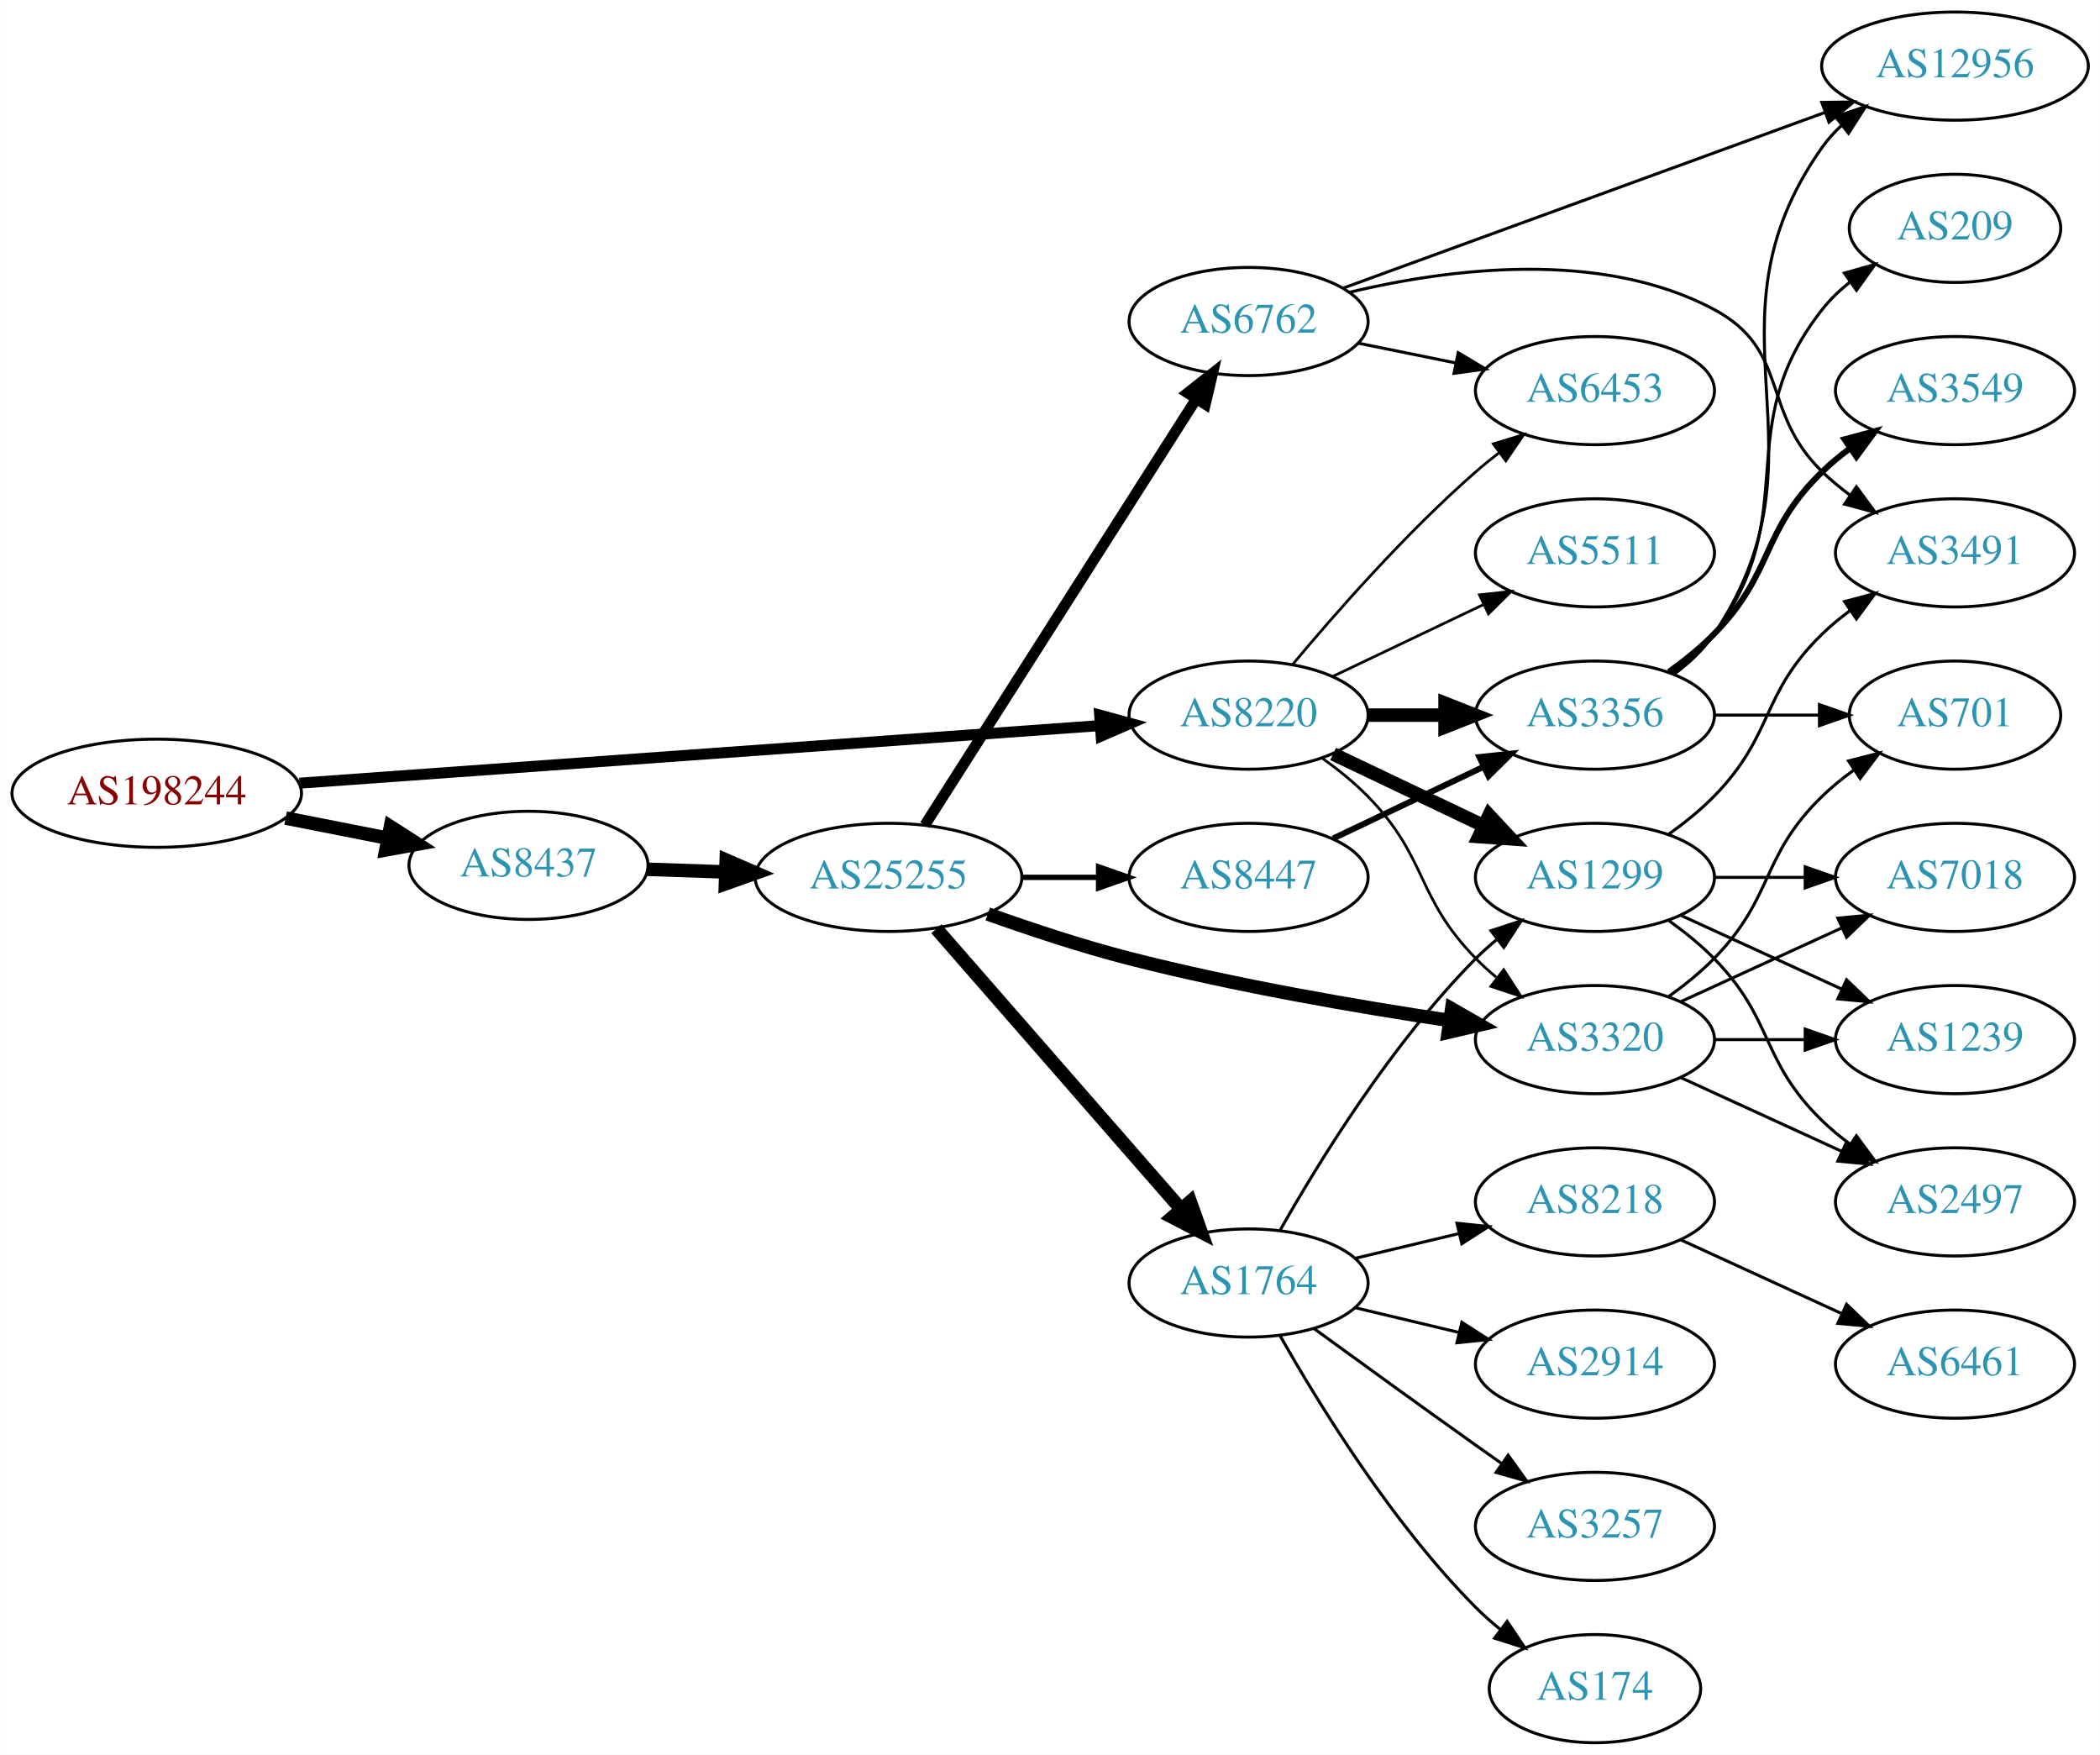
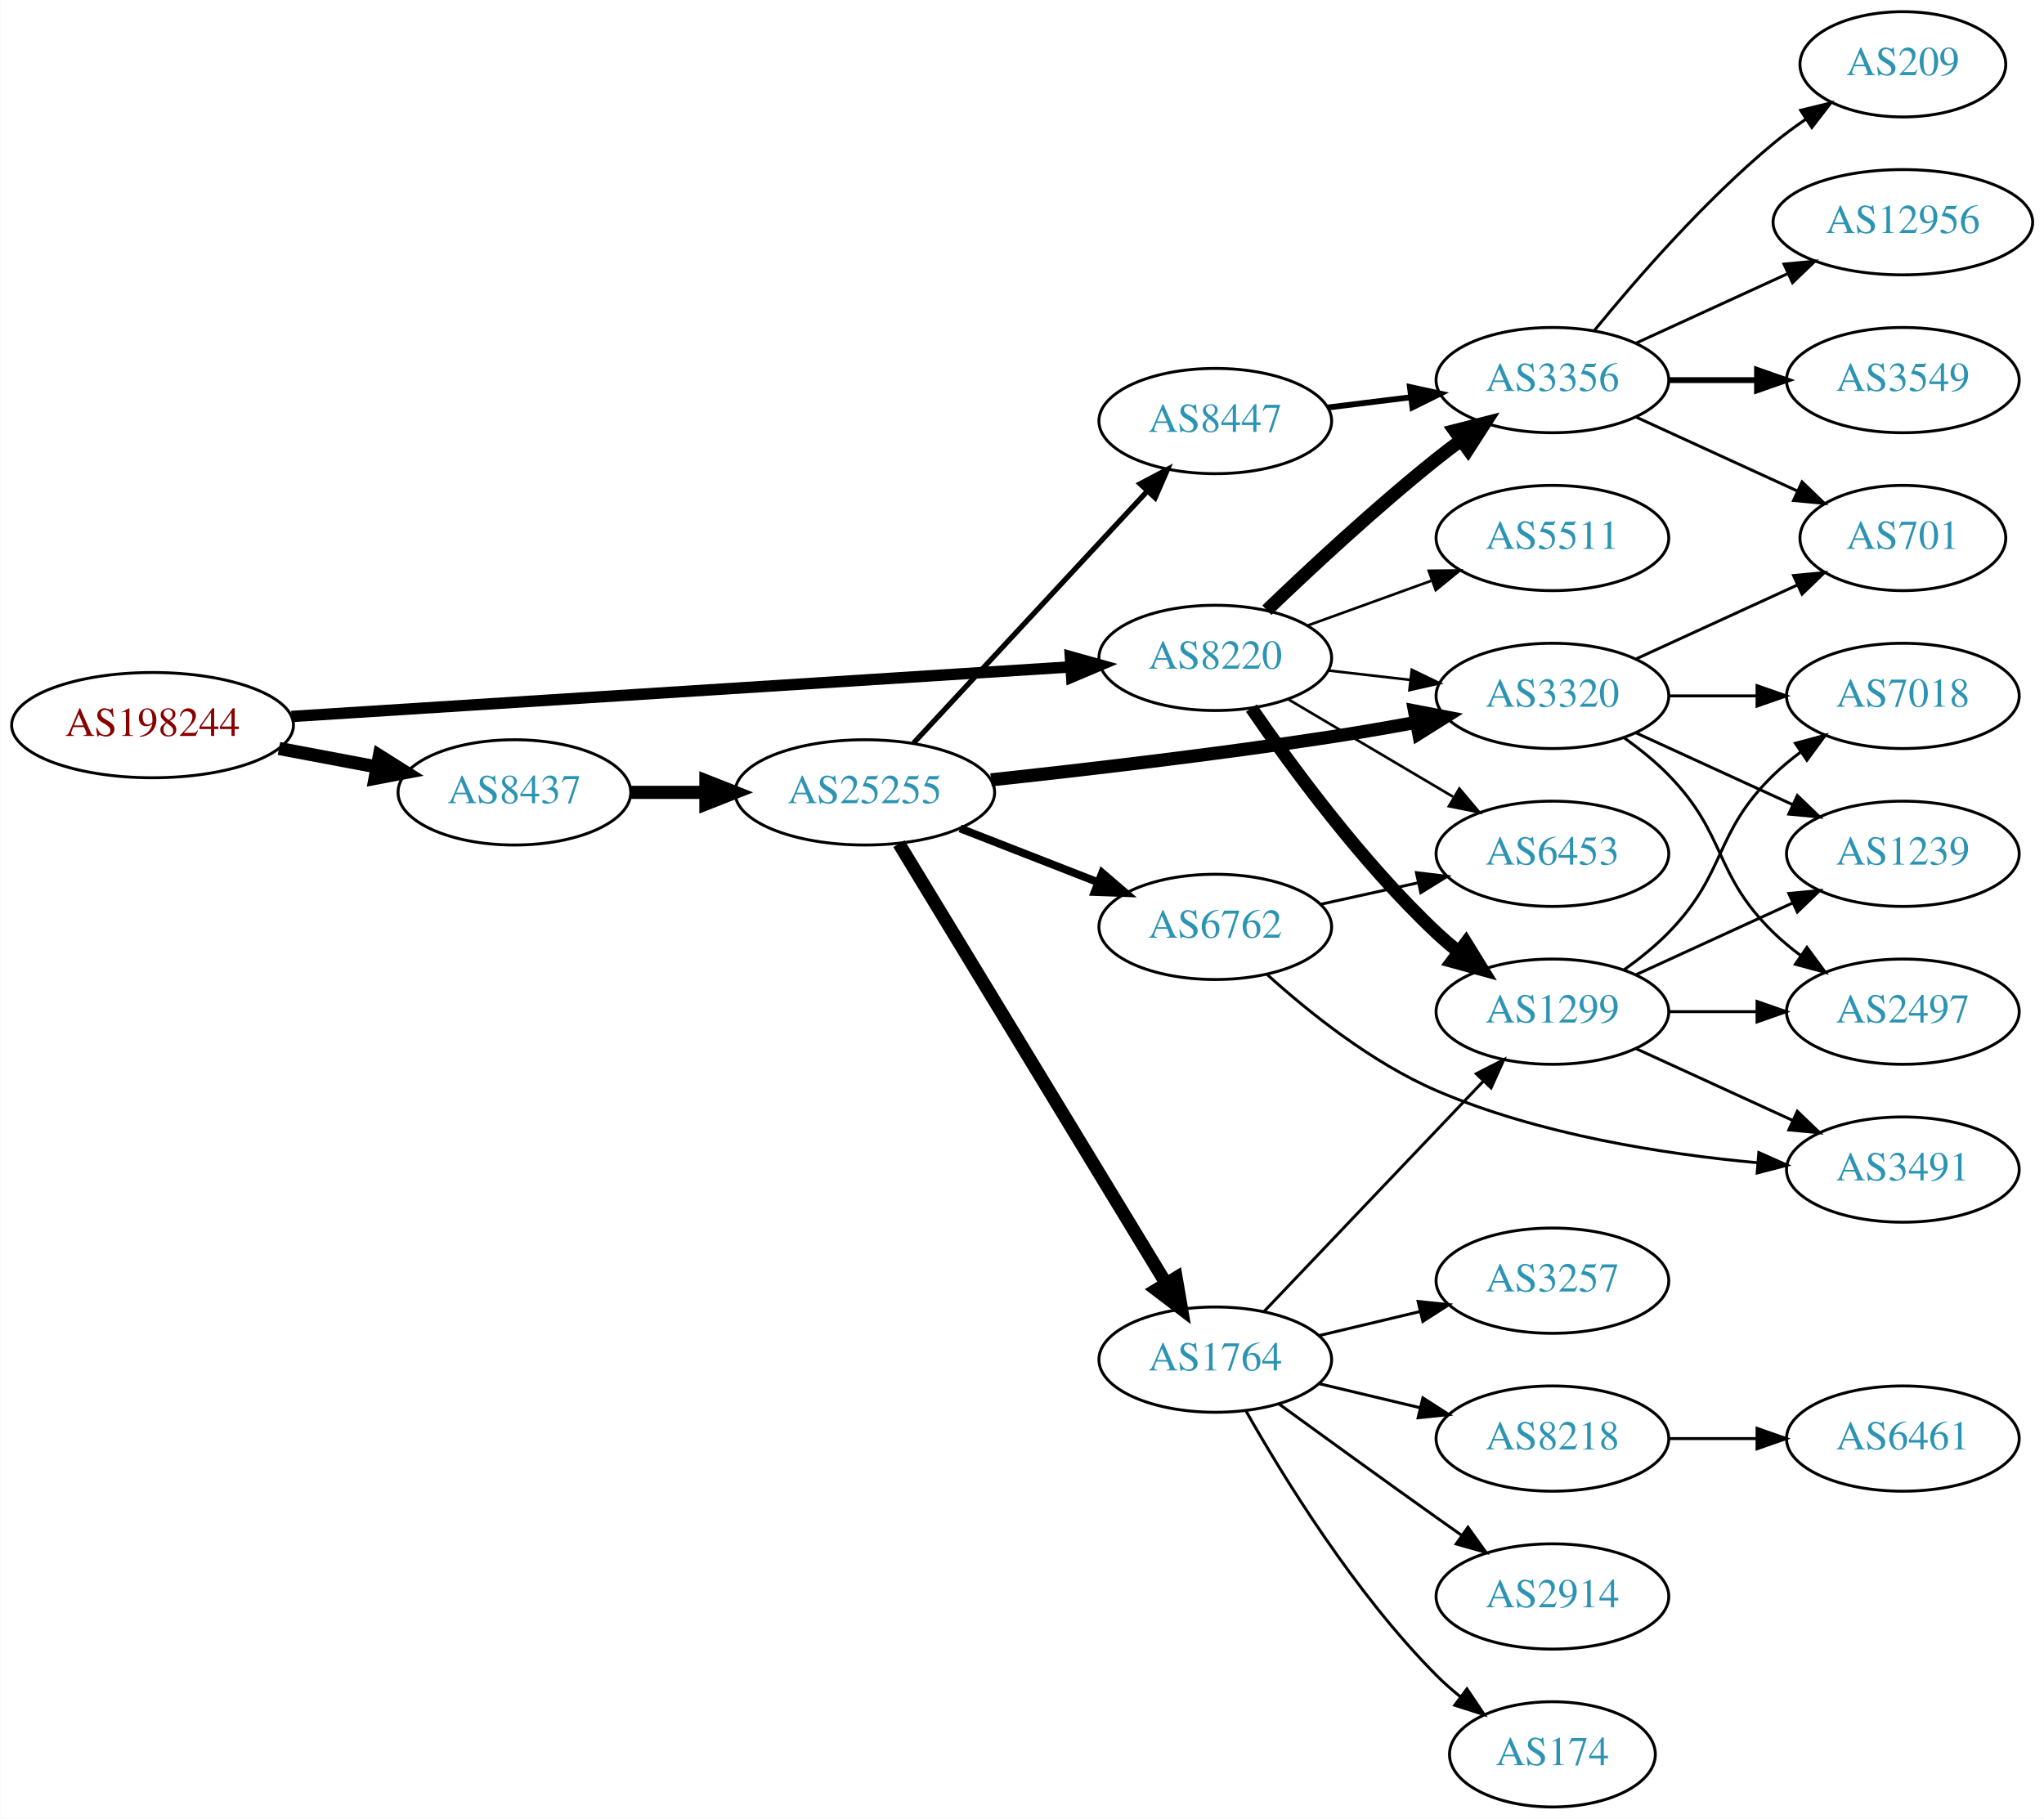
- <svg xmlns="http://www.w3.org/2000/svg" xmlns:xlink="http://www.w3.org/1999/xlink" width="699pt" height="584pt" viewBox="0.00 0.00 698.85 584.00">
-   <g id="graph0" class="graph" transform="scale(1 1) rotate(0) translate(4 580)">
-     <polygon fill="white" stroke="none" points="-4,4 -4,-580 694.855,-580 694.855,4 -4,4" />
+ <svg xmlns="http://www.w3.org/2000/svg" xmlns:xlink="http://www.w3.org/1999/xlink" width="699pt" height="622pt" viewBox="0.00 0.00 698.85 622.00">
+   <g id="graph0" class="graph" transform="scale(1 1) rotate(0) translate(4 618)">
+     <polygon fill="white" stroke="none" points="-4,4 -4,-618 694.855,-618 694.855,4 -4,4" />
    <g id="node1" class="node">
      <g id="a_node1">
        <a xlink:href="/asn/198244" xlink:title="AS198244 ~ Austrian Power Grid AG [AT]">
-           <ellipse fill="#ffffff" stroke="black" cx="48.096" cy="-316" rx="48.192" ry="18" />
-           <text text-anchor="middle" x="48.096" y="-312.3" font-family="Times,serif" font-size="14.00" fill="#880000">AS198244</text>
+           <ellipse fill="#ffffff" stroke="black" cx="48.096" cy="-370" rx="48.192" ry="18" />
+           <text text-anchor="middle" x="48.096" y="-366.3" font-family="Times,serif" font-size="14.00" fill="#880000">AS198244</text>
        </a>
      </g>
    </g>
    <g id="node2" class="node">
      <g id="a_node2">
        <a xlink:href="/asn/8220" xlink:title="AS8220 ~ COLT [GB]">
-           <ellipse fill="#ffffff" stroke="black" cx="411.523" cy="-342" rx="39.794" ry="18" />
-           <text text-anchor="middle" x="411.523" y="-338.3" font-family="Times,serif" font-size="14.00" fill="#2c94b3">AS8220</text>
+           <ellipse fill="#ffffff" stroke="black" cx="411.523" cy="-393" rx="39.794" ry="18" />
+           <text text-anchor="middle" x="411.523" y="-389.3" font-family="Times,serif" font-size="14.00" fill="#2c94b3">AS8220</text>
        </a>
      </g>
    </g>
    <g id="edge1" class="edge">
-       <path fill="none" stroke="black" stroke-width="3.656" d="M95.606,-319.346C164.246,-324.284 292.062,-333.478 361.896,-338.502" />
-       <polygon fill="black" stroke="black" stroke-width="3.656" points="361.951,-342.015 372.176,-339.241 362.453,-335.033 361.951,-342.015" />
+       <path fill="none" stroke="black" stroke-width="3.9" d="M95.606,-372.96C164.246,-377.328 292.062,-385.462 361.896,-389.906" />
+       <polygon fill="black" stroke="black" stroke-width="3.9" points="361.974,-393.417 372.176,-390.56 362.419,-386.432 361.974,-393.417" />
    </g>
    <g id="node3" class="node">
      <g id="a_node3">
        <a xlink:href="/asn/8437" xlink:title="AS8437 ~ Hutchison Drei Austria GmbH [AT]">
-           <ellipse fill="#ffffff" stroke="black" cx="171.838" cy="-292" rx="39.794" ry="18" />
-           <text text-anchor="middle" x="171.838" y="-288.3" font-family="Times,serif" font-size="14.00" fill="#2c94b3">AS8437</text>
+           <ellipse fill="#ffffff" stroke="black" cx="171.838" cy="-347" rx="39.794" ry="18" />
+           <text text-anchor="middle" x="171.838" y="-343.3" font-family="Times,serif" font-size="14.00" fill="#2c94b3">AS8437</text>
        </a>
      </g>
    </g>
    <g id="edge2" class="edge">
-       <path fill="none" stroke="black" stroke-width="4.5" d="M90.993,-307.741C101.946,-305.581 113.81,-303.242 124.958,-301.045" />
-       <polygon fill="black" stroke="black" stroke-width="4.5" points="125.9,-304.872 134.949,-299.075 124.376,-297.146 125.9,-304.872" />
+       <path fill="none" stroke="black" stroke-width="4.5" d="M91.334,-362.02C102.165,-359.974 113.868,-357.763 124.877,-355.683" />
+       <polygon fill="black" stroke="black" stroke-width="4.5" points="125.652,-359.544 134.748,-353.818 124.19,-351.806 125.652,-359.544" />
    </g>
    <g id="node4" class="node">
      <g id="a_node4">
-         <a xlink:href="/asn/5511" xlink:title="AS5511 ~ Orange S.A. [FR]">
-           <ellipse fill="#ffffff" stroke="black" cx="526.816" cy="-396" rx="39.794" ry="18" />
-           <text text-anchor="middle" x="526.816" y="-392.3" font-family="Times,serif" font-size="14.00" fill="#2c94b3">AS5511</text>
+         <a xlink:href="/asn/3356" xlink:title="AS3356 ~ Level 3 Parent, LLC [US]">
+           <ellipse fill="#ffffff" stroke="black" cx="526.816" cy="-488" rx="39.794" ry="18" />
+           <text text-anchor="middle" x="526.816" y="-484.3" font-family="Times,serif" font-size="14.00" fill="#2c94b3">AS3356</text>
        </a>
      </g>
    </g>
    <g id="edge3" class="edge">
-       <path fill="none" stroke="black" stroke-width="0.9" d="M439.66,-354.934C454.654,-362.081 473.475,-371.052 489.698,-378.785" />
-       <polygon fill="black" stroke="black" stroke-width="0.9" points="488.368,-382.028 498.901,-383.171 491.38,-375.709 488.368,-382.028" />
+       <path fill="none" stroke="black" stroke-width="4.5" d="M429.167,-409.312C443.942,-423.51 466.355,-444.363 487.17,-461 489.873,-463.161 492.737,-465.344 495.636,-467.484" />
+       <polygon fill="black" stroke="black" stroke-width="4.5" points="493.372,-470.706 503.791,-473.344 497.967,-464.311 493.372,-470.706" />
    </g>
    <g id="node5" class="node">
      <g id="a_node5">
        <a xlink:href="/asn/1299" xlink:title="AS1299 ~ Telia Carrier [EU]">
-           <ellipse fill="#ffffff" stroke="black" cx="526.816" cy="-288" rx="39.794" ry="18" />
-           <text text-anchor="middle" x="526.816" y="-284.3" font-family="Times,serif" font-size="14.00" fill="#2c94b3">AS1299</text>
+           <ellipse fill="#ffffff" stroke="black" cx="526.816" cy="-272" rx="39.794" ry="18" />
+           <text text-anchor="middle" x="526.816" y="-268.3" font-family="Times,serif" font-size="14.00" fill="#2c94b3">AS1299</text>
        </a>
      </g>
    </g>
    <g id="edge4" class="edge">
-       <path fill="none" stroke="black" stroke-width="4.5" d="M439.66,-329.066C454.654,-321.919 473.475,-312.948 489.698,-305.215" />
-       <polygon fill="black" stroke="black" stroke-width="4.5" points="491.568,-308.686 498.901,-300.829 488.18,-301.577 491.568,-308.686" />
+       <path fill="none" stroke="black" stroke-width="4.5" d="M423.88,-375.817C437.489,-355.972 461.667,-322.985 487.17,-299 489.554,-296.757 492.138,-294.556 494.799,-292.438" />
+       <polygon fill="black" stroke="black" stroke-width="4.5" points="497.25,-295.522 502.896,-286.377 492.531,-289.217 497.25,-295.522" />
    </g>
    <g id="node6" class="node">
      <g id="a_node6">
-         <a xlink:href="/asn/3356" xlink:title="AS3356 ~ Level 3 Parent, LLC [US]">
-           <ellipse fill="#ffffff" stroke="black" cx="526.816" cy="-342" rx="39.794" ry="18" />
-           <text text-anchor="middle" x="526.816" y="-338.3" font-family="Times,serif" font-size="14.00" fill="#2c94b3">AS3356</text>
+         <a xlink:href="/asn/6453" xlink:title="AS6453 ~ TATA COMMUNICATIONS (AMERICA) INC [US]">
+           <ellipse fill="#ffffff" stroke="black" cx="526.816" cy="-326" rx="39.794" ry="18" />
+           <text text-anchor="middle" x="526.816" y="-322.3" font-family="Times,serif" font-size="14.00" fill="#2c94b3">AS6453</text>
        </a>
      </g>
    </g>
    <g id="edge5" class="edge">
-       <path fill="none" stroke="black" stroke-width="4.5" d="M451.195,-342C459.398,-342 468.162,-342 476.694,-342" />
-       <polygon fill="black" stroke="black" stroke-width="4.5" points="476.934,-345.938 486.934,-342 476.933,-338.063 476.934,-345.938" />
+       <path fill="none" stroke="black" stroke-width="0.9" d="M436.55,-378.791C452.922,-369.109 474.809,-356.165 492.813,-345.518" />
+       <polygon fill="black" stroke="black" stroke-width="0.9" points="494.998,-348.292 501.824,-340.188 491.435,-342.266 494.998,-348.292" />
    </g>
    <g id="node7" class="node">
      <g id="a_node7">
-         <a xlink:href="/asn/6453" xlink:title="AS6453 ~ TATA COMMUNICATIONS (AMERICA) INC [US]">
-           <ellipse fill="#ffffff" stroke="black" cx="526.816" cy="-450" rx="39.794" ry="18" />
-           <text text-anchor="middle" x="526.816" y="-446.3" font-family="Times,serif" font-size="14.00" fill="#2c94b3">AS6453</text>
+         <a xlink:href="/asn/5511" xlink:title="AS5511 ~ Orange S.A. [FR]">
+           <ellipse fill="#ffffff" stroke="black" cx="526.816" cy="-434" rx="39.794" ry="18" />
+           <text text-anchor="middle" x="526.816" y="-430.3" font-family="Times,serif" font-size="14.00" fill="#2c94b3">AS5511</text>
        </a>
      </g>
    </g>
    <g id="edge6" class="edge">
-       <path fill="none" stroke="black" stroke-width="0.9" d="M426.153,-358.817C440.436,-375.929 463.982,-402.745 487.17,-423 489.635,-425.154 492.274,-427.294 494.971,-429.372" />
-       <polygon fill="black" stroke="black" stroke-width="0.9" points="492.996,-432.264 503.125,-435.37 497.144,-426.625 492.996,-432.264" />
+       <path fill="none" stroke="black" stroke-width="0.9" d="M443.182,-404.095C456.154,-408.79 471.448,-414.324 485.328,-419.348" />
+       <polygon fill="black" stroke="black" stroke-width="0.9" points="484.539,-422.784 495.133,-422.896 486.921,-416.202 484.539,-422.784" />
    </g>
    <g id="node8" class="node">
      <g id="a_node8">
        <a xlink:href="/asn/3320" xlink:title="AS3320 ~ DTAG [DE]">
-           <ellipse fill="#ffffff" stroke="black" cx="526.816" cy="-234" rx="39.794" ry="18" />
-           <text text-anchor="middle" x="526.816" y="-230.3" font-family="Times,serif" font-size="14.00" fill="#2c94b3">AS3320</text>
+           <ellipse fill="#ffffff" stroke="black" cx="526.816" cy="-380" rx="39.794" ry="18" />
+           <text text-anchor="middle" x="526.816" y="-376.3" font-family="Times,serif" font-size="14.00" fill="#2c94b3">AS3320</text>
        </a>
      </g>
    </g>
    <g id="edge7" class="edge">
-       <path fill="none" stroke="black" stroke-width="0.9" d="M436.117,-327.611C441.373,-323.852 446.705,-319.563 451.17,-315 471.342,-294.383 466.997,-281.617 487.17,-261 489.262,-258.861 491.546,-256.782 493.922,-254.79" />
-       <polygon fill="black" stroke="black" stroke-width="0.9" points="496.441,-257.268 502.222,-248.389 492.166,-251.725 496.441,-257.268" />
+       <path fill="none" stroke="black" stroke-width="0.9" d="M450.248,-388.671C459.229,-387.641 468.928,-386.528 478.286,-385.454" />
+       <polygon fill="black" stroke="black" stroke-width="0.9" points="478.72,-388.927 488.256,-384.31 477.922,-381.973 478.72,-388.927" />
    </g>
    <g id="node17" class="node">
      <g id="a_node17">
        <a xlink:href="/asn/25255" xlink:title="AS25255 ~ ==&gt; TELE2 AUSTRIA &lt;== [AT]">
-           <ellipse fill="#ffffff" stroke="black" cx="291.681" cy="-288" rx="44.393" ry="18" />
-           <text text-anchor="middle" x="291.681" y="-284.3" font-family="Times,serif" font-size="14.00" fill="#2c94b3">AS25255</text>
+           <ellipse fill="#ffffff" stroke="black" cx="291.681" cy="-347" rx="44.393" ry="18" />
+           <text text-anchor="middle" x="291.681" y="-343.3" font-family="Times,serif" font-size="14.00" fill="#2c94b3">AS25255</text>
        </a>
      </g>
    </g>
    <g id="edge16" class="edge">
-       <path fill="none" stroke="black" stroke-width="4.5" d="M211.424,-290.69C219.722,-290.409 228.634,-290.106 237.379,-289.809" />
-       <polygon fill="black" stroke="black" stroke-width="4.5" points="237.661,-293.74 247.522,-289.465 237.394,-285.869 237.661,-293.74" />
+       <path fill="none" stroke="black" stroke-width="4.5" d="M211.751,-347C219.853,-347 228.528,-347 237.055,-347" />
+       <polygon fill="black" stroke="black" stroke-width="4.5" points="237.332,-350.938 247.332,-347 237.332,-343.063 237.332,-350.938" />
+     </g>
+     <g id="node13" class="node">
+       <g id="a_node13">
+         <a xlink:href="/asn/701" xlink:title="AS701 ~ UUNET [US]">
+           <ellipse fill="#ffffff" stroke="black" cx="646.659" cy="-434" rx="35.194" ry="18" />
+           <text text-anchor="middle" x="646.659" y="-430.3" font-family="Times,serif" font-size="14.00" fill="#2c94b3">AS701</text>
+         </a>
+       </g>
+     </g>
+     <g id="edge12" class="edge">
+       <path fill="none" stroke="black" d="M555.445,-475.339C571.861,-467.817 592.843,-458.202 610.44,-450.139" />
+       <polygon fill="black" stroke="black" points="612.184,-453.189 619.817,-445.842 609.268,-446.826 612.184,-453.189" />
+     </g>
+     <g id="node14" class="node">
+       <g id="a_node14">
+         <a xlink:href="/asn/209" xlink:title="AS209 ~ CenturyLink Communications, LLC [US]">
+           <ellipse fill="#ffffff" stroke="black" cx="646.659" cy="-596" rx="35.194" ry="18" />
+           <text text-anchor="middle" x="646.659" y="-592.3" font-family="Times,serif" font-size="14.00" fill="#2c94b3">AS209</text>
+         </a>
+       </g>
+     </g>
+     <g id="edge13" class="edge">
+       <path fill="none" stroke="black" d="M541.235,-505.065C555.35,-522.375 578.764,-549.345 602.463,-569 605.926,-571.872 609.718,-574.669 613.573,-577.308" />
+       <polygon fill="black" stroke="black" points="611.715,-580.275 622.005,-582.797 615.534,-574.408 611.715,-580.275" />
+     </g>
+     <g id="node15" class="node">
+       <g id="a_node15">
+         <a xlink:href="/asn/12956" xlink:title="AS12956 ~ TELXIUS [ES]">
+           <ellipse fill="#ffffff" stroke="black" cx="646.659" cy="-542" rx="44.393" ry="18" />
+           <text text-anchor="middle" x="646.659" y="-538.3" font-family="Times,serif" font-size="14.00" fill="#2c94b3">AS12956</text>
+         </a>
+       </g>
+     </g>
+     <g id="edge14" class="edge">
+       <path fill="none" stroke="black" d="M555.445,-500.661C570.943,-507.762 590.509,-516.728 607.456,-524.494" />
+       <polygon fill="black" stroke="black" points="606.009,-527.681 616.559,-528.665 608.926,-521.317 606.009,-527.681" />
+     </g>
+     <g id="node16" class="node">
+       <g id="a_node16">
+         <a xlink:href="/asn/3549" xlink:title="AS3549 ~ Level 3 Parent, LLC [US]">
+           <ellipse fill="#ffffff" stroke="black" cx="646.659" cy="-488" rx="39.794" ry="18" />
+           <text text-anchor="middle" x="646.659" y="-484.3" font-family="Times,serif" font-size="14.00" fill="#2c94b3">AS3549</text>
+         </a>
+       </g>
+     </g>
+     <g id="edge15" class="edge">
+       <path fill="none" stroke="black" stroke-width="2" d="M566.729,-488C576.282,-488 586.632,-488 596.594,-488" />
+       <polygon fill="black" stroke="black" stroke-width="2" points="596.787,-491.5 606.787,-488 596.787,-484.5 596.787,-491.5" />
    </g>
    <g id="node9" class="node">
      <g id="a_node9">
-         <a xlink:href="/asn/3491" xlink:title="AS3491 ~ PCCW Global, Inc. [US]">
-           <ellipse fill="#ffffff" stroke="black" cx="646.659" cy="-396" rx="39.794" ry="18" />
-           <text text-anchor="middle" x="646.659" y="-392.3" font-family="Times,serif" font-size="14.00" fill="#2c94b3">AS3491</text>
+         <a xlink:href="/asn/7018" xlink:title="AS7018 ~ AT&amp;T Services, Inc. [US]">
+           <ellipse fill="#ffffff" stroke="black" cx="646.659" cy="-380" rx="39.794" ry="18" />
+           <text text-anchor="middle" x="646.659" y="-376.3" font-family="Times,serif" font-size="14.00" fill="#2c94b3">AS7018</text>
        </a>
      </g>
    </g>
    <g id="edge8" class="edge">
-       <path fill="none" stroke="black" d="M551.41,-302.389C556.666,-306.148 561.998,-310.437 566.463,-315 586.635,-335.617 581.769,-348.906 602.463,-369 605.308,-371.763 608.482,-374.386 611.782,-376.834" />
-       <polygon fill="black" stroke="black" points="609.898,-379.786 620.129,-382.538 613.847,-374.006 609.898,-379.786" />
+       <path fill="none" stroke="black" d="M551.41,-286.389C556.666,-290.148 561.998,-294.437 566.463,-299 586.635,-319.617 581.769,-332.906 602.463,-353 605.308,-355.763 608.482,-358.386 611.782,-360.834" />
+       <polygon fill="black" stroke="black" points="609.898,-363.786 620.129,-366.538 613.847,-358.006 609.898,-363.786" />
    </g>
    <g id="node10" class="node">
      <g id="a_node10">
-         <a xlink:href="/asn/2497" xlink:title="AS2497 ~ Internet Initiative Japan Inc. [JP]">
-           <ellipse fill="#ffffff" stroke="black" cx="646.659" cy="-180" rx="39.794" ry="18" />
-           <text text-anchor="middle" x="646.659" y="-176.3" font-family="Times,serif" font-size="14.00" fill="#2c94b3">AS2497</text>
+         <a xlink:href="/asn/3491" xlink:title="AS3491 ~ PCCW Global, Inc. [US]">
+           <ellipse fill="#ffffff" stroke="black" cx="646.659" cy="-218" rx="39.794" ry="18" />
+           <text text-anchor="middle" x="646.659" y="-214.3" font-family="Times,serif" font-size="14.00" fill="#2c94b3">AS3491</text>
        </a>
      </g>
    </g>
    <g id="edge9" class="edge">
-       <path fill="none" stroke="black" d="M551.41,-273.611C556.666,-269.852 561.998,-265.563 566.463,-261 586.635,-240.383 581.769,-227.094 602.463,-207 605.308,-204.237 608.482,-201.614 611.782,-199.166" />
-       <polygon fill="black" stroke="black" points="613.847,-201.994 620.129,-193.462 609.898,-196.214 613.847,-201.994" />
+       <path fill="none" stroke="black" d="M555.445,-259.339C571.402,-252.027 591.672,-242.739 608.955,-234.819" />
+       <polygon fill="black" stroke="black" points="610.57,-237.929 618.203,-230.581 607.654,-231.565 610.57,-237.929" />
    </g>
    <g id="node11" class="node">
      <g id="a_node11">
-         <a xlink:href="/asn/7018" xlink:title="AS7018 ~ AT&amp;T Services, Inc. [US]">
-           <ellipse fill="#ffffff" stroke="black" cx="646.659" cy="-288" rx="39.794" ry="18" />
-           <text text-anchor="middle" x="646.659" y="-284.3" font-family="Times,serif" font-size="14.00" fill="#2c94b3">AS7018</text>
+         <a xlink:href="/asn/1239" xlink:title="AS1239 ~ Sprint [US]">
+           <ellipse fill="#ffffff" stroke="black" cx="646.659" cy="-326" rx="39.794" ry="18" />
+           <text text-anchor="middle" x="646.659" y="-322.3" font-family="Times,serif" font-size="14.00" fill="#2c94b3">AS1239</text>
        </a>
      </g>
    </g>
    <g id="edge10" class="edge">
-       <path fill="none" stroke="black" d="M566.729,-288C576.282,-288 586.632,-288 596.594,-288" />
-       <polygon fill="black" stroke="black" points="596.787,-291.5 606.787,-288 596.787,-284.5 596.787,-291.5" />
+       <path fill="none" stroke="black" d="M555.445,-284.661C571.402,-291.973 591.672,-301.261 608.955,-309.181" />
+       <polygon fill="black" stroke="black" points="607.654,-312.435 618.203,-313.419 610.57,-306.071 607.654,-312.435" />
    </g>
    <g id="node12" class="node">
      <g id="a_node12">
-         <a xlink:href="/asn/1239" xlink:title="AS1239 ~ Sprint [US]">
-           <ellipse fill="#ffffff" stroke="black" cx="646.659" cy="-234" rx="39.794" ry="18" />
-           <text text-anchor="middle" x="646.659" y="-230.3" font-family="Times,serif" font-size="14.00" fill="#2c94b3">AS1239</text>
+         <a xlink:href="/asn/2497" xlink:title="AS2497 ~ Internet Initiative Japan Inc. [JP]">
+           <ellipse fill="#ffffff" stroke="black" cx="646.659" cy="-272" rx="39.794" ry="18" />
+           <text text-anchor="middle" x="646.659" y="-268.3" font-family="Times,serif" font-size="14.00" fill="#2c94b3">AS2497</text>
        </a>
      </g>
    </g>
    <g id="edge11" class="edge">
-       <path fill="none" stroke="black" d="M555.445,-275.339C571.402,-268.027 591.672,-258.739 608.955,-250.819" />
-       <polygon fill="black" stroke="black" points="610.57,-253.929 618.203,-246.581 607.654,-247.565 610.57,-253.929" />
-     </g>
-     <g id="node13" class="node">
-       <g id="a_node13">
-         <a xlink:href="/asn/12956" xlink:title="AS12956 ~ TELXIUS [ES]">
-           <ellipse fill="#ffffff" stroke="black" cx="646.659" cy="-558" rx="44.393" ry="18" />
-           <text text-anchor="middle" x="646.659" y="-554.3" font-family="Times,serif" font-size="14.00" fill="#2c94b3">AS12956</text>
-         </a>
-       </g>
-     </g>
-     <g id="edge12" class="edge">
-       <path fill="none" stroke="black" d="M553.135,-355.607C558.191,-359.351 563.003,-363.831 566.463,-369 607.487,-430.294 559.883,-470.775 602.463,-531 604.352,-533.672 606.597,-536.135 609.056,-538.395" />
-       <polygon fill="black" stroke="black" points="606.902,-541.154 616.933,-544.567 611.22,-535.644 606.902,-541.154" />
-     </g>
-     <g id="node14" class="node">
-       <g id="a_node14">
-         <a xlink:href="/asn/3549" xlink:title="AS3549 ~ Level 3 Parent, LLC [US]">
-           <ellipse fill="#ffffff" stroke="black" cx="646.659" cy="-450" rx="39.794" ry="18" />
-           <text text-anchor="middle" x="646.659" y="-446.3" font-family="Times,serif" font-size="14.00" fill="#2c94b3">AS3549</text>
-         </a>
-       </g>
-     </g>
-     <g id="edge13" class="edge">
-       <path fill="none" stroke="black" stroke-width="2" d="M551.41,-356.389C556.666,-360.148 561.998,-364.437 566.463,-369 586.635,-389.617 581.769,-402.906 602.463,-423 605.308,-425.763 608.482,-428.386 611.782,-430.834" />
-       <polygon fill="black" stroke="black" stroke-width="2" points="609.898,-433.786 620.129,-436.538 613.847,-428.006 609.898,-433.786" />
-     </g>
-     <g id="node15" class="node">
-       <g id="a_node15">
-         <a xlink:href="/asn/701" xlink:title="AS701 ~ UUNET [US]">
-           <ellipse fill="#ffffff" stroke="black" cx="646.659" cy="-342" rx="35.194" ry="18" />
-           <text text-anchor="middle" x="646.659" y="-338.3" font-family="Times,serif" font-size="14.00" fill="#2c94b3">AS701</text>
-         </a>
-       </g>
-     </g>
-     <g id="edge14" class="edge">
-       <path fill="none" stroke="black" d="M566.729,-342C577.816,-342 589.975,-342 601.357,-342" />
-       <polygon fill="black" stroke="black" points="601.539,-345.5 611.539,-342 601.539,-338.5 601.539,-345.5" />
-     </g>
-     <g id="node16" class="node">
-       <g id="a_node16">
-         <a xlink:href="/asn/209" xlink:title="AS209 ~ CenturyLink Communications, LLC [US]">
-           <ellipse fill="#ffffff" stroke="black" cx="646.659" cy="-504" rx="35.194" ry="18" />
-           <text text-anchor="middle" x="646.659" y="-500.3" font-family="Times,serif" font-size="14.00" fill="#2c94b3">AS209</text>
-         </a>
-       </g>
-     </g>
-     <g id="edge15" class="edge">
-       <path fill="none" stroke="black" d="M552.747,-355.882C557.823,-359.611 562.741,-364.016 566.463,-369 596.734,-409.542 571.164,-437.246 602.463,-477 605.109,-480.361 608.298,-483.417 611.729,-486.161" />
-       <polygon fill="black" stroke="black" points="609.842,-489.113 620.036,-492 613.867,-483.386 609.842,-489.113" />
+       <path fill="none" stroke="black" d="M566.729,-272C576.282,-272 586.632,-272 596.594,-272" />
+       <polygon fill="black" stroke="black" points="596.787,-275.5 606.787,-272 596.787,-268.5 596.787,-275.5" />
    </g>
    <g id="edge21" class="edge">
-       <path fill="none" stroke="black" d="M555.445,-221.339C571.402,-214.027 591.672,-204.739 608.955,-196.819" />
-       <polygon fill="black" stroke="black" points="610.57,-199.929 618.203,-192.581 607.654,-193.565 610.57,-199.929" />
+       <path fill="none" stroke="black" d="M566.729,-380C576.282,-380 586.632,-380 596.594,-380" />
+       <polygon fill="black" stroke="black" points="596.787,-383.5 606.787,-380 596.787,-376.5 596.787,-383.5" />
+     </g>
+     <g id="edge23" class="edge">
+       <path fill="none" stroke="black" d="M555.445,-367.339C571.402,-360.027 591.672,-350.739 608.955,-342.819" />
+       <polygon fill="black" stroke="black" points="610.57,-345.929 618.203,-338.581 607.654,-339.565 610.57,-345.929" />
+     </g>
+     <g id="edge22" class="edge">
+       <path fill="none" stroke="black" d="M551.41,-365.611C556.666,-361.852 561.998,-357.563 566.463,-353 586.635,-332.383 581.769,-319.094 602.463,-299 605.308,-296.237 608.482,-293.614 611.782,-291.166" />
+       <polygon fill="black" stroke="black" points="613.847,-293.994 620.129,-285.462 609.898,-288.214 613.847,-293.994" />
    </g>
    <g id="edge24" class="edge">
-       <path fill="none" stroke="black" d="M555.445,-246.661C571.402,-253.973 591.672,-263.261 608.955,-271.181" />
-       <polygon fill="black" stroke="black" points="607.654,-274.435 618.203,-275.419 610.57,-268.071 607.654,-274.435" />
-     </g>
-     <g id="edge22" class="edge">
-       <path fill="none" stroke="black" d="M566.729,-234C576.282,-234 586.632,-234 596.594,-234" />
-       <polygon fill="black" stroke="black" points="596.787,-237.5 606.787,-234 596.787,-230.5 596.787,-237.5" />
-     </g>
-     <g id="edge23" class="edge">
-       <path fill="none" stroke="black" d="M551.41,-248.389C556.666,-252.148 561.998,-256.437 566.463,-261 586.635,-281.617 581.769,-294.906 602.463,-315 605.69,-318.134 609.341,-321.089 613.12,-323.812" />
-       <polygon fill="black" stroke="black" points="611.217,-326.75 621.48,-329.383 615.098,-320.925 611.217,-326.75" />
-     </g>
-     <g id="edge18" class="edge">
-       <path fill="none" stroke="black" stroke-width="4.5" d="M324.705,-275.819C338.989,-270.716 356.117,-265.042 371.877,-261 407.179,-251.945 447.813,-244.959 478.467,-240.364" />
-       <polygon fill="black" stroke="black" stroke-width="4.5" points="479.135,-244.245 488.458,-238.898 477.992,-236.454 479.135,-244.245" />
+       <path fill="none" stroke="black" d="M555.445,-392.661C571.861,-400.183 592.843,-409.798 610.44,-417.861" />
+       <polygon fill="black" stroke="black" points="609.268,-421.174 619.817,-422.158 612.184,-414.811 609.268,-421.174" />
+     </g>
+     <g id="edge17" class="edge">
+       <path fill="none" stroke="black" stroke-width="4.5" d="M334.829,-351.286C366.823,-354.725 411.863,-359.965 451.17,-366 460.549,-367.44 470.554,-369.177 480.092,-370.93" />
+       <polygon fill="black" stroke="black" stroke-width="4.5" points="479.653,-374.854 490.207,-372.825 481.103,-367.113 479.653,-374.854" />
    </g>
    <g id="node18" class="node">
      <g id="a_node18">
-         <a xlink:href="/asn/6762" xlink:title="AS6762 ~ TELECOM ITALIA SPARKLE S.p.A. [IT]">
-           <ellipse fill="#ffffff" stroke="black" cx="411.523" cy="-473" rx="39.794" ry="18" />
-           <text text-anchor="middle" x="411.523" y="-469.3" font-family="Times,serif" font-size="14.00" fill="#2c94b3">AS6762</text>
-         </a>
-       </g>
-     </g>
-     <g id="edge17" class="edge">
-       <path fill="none" stroke="black" stroke-width="3.6" d="M303.767,-305.404C324.613,-338.13 369.74,-408.976 394.114,-447.239" />
-       <polygon fill="black" stroke="black" stroke-width="3.6" points="391.228,-449.223 399.552,-455.777 397.131,-445.462 391.228,-449.223" />
-     </g>
-     <g id="node19" class="node">
-       <g id="a_node19">
        <a xlink:href="/asn/1764" xlink:title="AS1764 ~ NEXTLAYER-AS [AT]">
          <ellipse fill="#ffffff" stroke="black" cx="411.523" cy="-153" rx="39.794" ry="18" />
          <text text-anchor="middle" x="411.523" y="-149.3" font-family="Times,serif" font-size="14.00" fill="#2c94b3">AS1764</text>
        </a>
      </g>
    </g>
+     <g id="edge18" class="edge">
+       <path fill="none" stroke="black" stroke-width="4.5" d="M303.346,-329.442C324.161,-295.175 370.287,-219.24 394.683,-179.077" />
+       <polygon fill="black" stroke="black" stroke-width="4.5" points="398.14,-180.97 399.966,-170.379 391.41,-176.881 398.14,-180.97" />
+     </g>
+     <g id="node19" class="node">
+       <g id="a_node19">
+         <a xlink:href="/asn/6762" xlink:title="AS6762 ~ TELECOM ITALIA SPARKLE S.p.A. [IT]">
+           <ellipse fill="#ffffff" stroke="black" cx="411.523" cy="-301" rx="39.794" ry="18" />
+           <text text-anchor="middle" x="411.523" y="-297.3" font-family="Times,serif" font-size="14.00" fill="#2c94b3">AS6762</text>
+         </a>
+       </g>
+     </g>
    <g id="edge19" class="edge">
-       <path fill="none" stroke="black" stroke-width="4.5" d="M307.605,-270.902C328.148,-247.369 365.267,-204.845 388.864,-177.813" />
-       <polygon fill="black" stroke="black" stroke-width="4.5" points="392.11,-180.082 395.719,-169.959 386.177,-174.903 392.11,-180.082" />
+       <path fill="none" stroke="black" stroke-width="2.7" d="M324.26,-334.673C338.689,-329.04 355.929,-322.311 371.19,-316.354" />
+       <polygon fill="black" stroke="black" stroke-width="2.7" points="372.841,-319.466 380.884,-312.57 370.296,-312.946 372.841,-319.466" />
    </g>
    <g id="node20" class="node">
      <g id="a_node20">
        <a xlink:href="/asn/8447" xlink:title="AS8447 ~ A1 Telekom Austria AG [AT]">
-           <ellipse fill="#ffffff" stroke="black" cx="411.523" cy="-288" rx="39.794" ry="18" />
-           <text text-anchor="middle" x="411.523" y="-284.3" font-family="Times,serif" font-size="14.00" fill="#2c94b3">AS8447</text>
+           <ellipse fill="#ffffff" stroke="black" cx="411.523" cy="-474" rx="39.794" ry="18" />
+           <text text-anchor="middle" x="411.523" y="-470.3" font-family="Times,serif" font-size="14.00" fill="#2c94b3">AS8447</text>
        </a>
      </g>
    </g>
    <g id="edge20" class="edge">
-       <path fill="none" stroke="black" stroke-width="1.8" d="M335.892,-288C344.204,-288 352.967,-288 361.449,-288" />
-       <polygon fill="black" stroke="black" stroke-width="1.8" points="361.608,-291.5 371.608,-288 361.608,-284.5 361.608,-291.5" />
-     </g>
-     <g id="edge33" class="edge">
-       <path fill="none" stroke="black" d="M448.059,-465.786C458.288,-463.709 469.588,-461.415 480.331,-459.234" />
-       <polygon fill="black" stroke="black" points="481.303,-462.608 490.406,-457.189 479.91,-455.748 481.303,-462.608" />
-     </g>
-     <g id="edge31" class="edge">
-       <path fill="none" stroke="black" d="M445.014,-482.708C477.727,-490.534 528.631,-497.247 566.463,-477 591.894,-463.39 581.769,-443.094 602.463,-423 605.308,-420.237 608.482,-417.614 611.782,-415.166" />
-       <polygon fill="black" stroke="black" points="613.847,-417.994 620.129,-409.462 609.898,-412.214 613.847,-417.994" />
-     </g>
-     <g id="edge32" class="edge">
-       <path fill="none" stroke="black" d="M443.001,-484.112C484.023,-499.069 557.183,-525.742 603.471,-542.619" />
-       <polygon fill="black" stroke="black" points="602.326,-545.926 612.92,-546.064 604.724,-539.35 602.326,-545.926" />
+       <path fill="none" stroke="black" stroke-width="1.8" d="M308.329,-363.865C328.78,-385.905 364.732,-424.65 388.082,-449.815" />
+       <polygon fill="black" stroke="black" stroke-width="1.8" points="385.817,-452.519 395.184,-457.469 390.948,-447.758 385.817,-452.519" />
    </g>
    <g id="edge29" class="edge">
-       <path fill="none" stroke="black" d="M421.983,-170.49C434.765,-193.096 459.197,-232.886 487.17,-261 489.28,-263.121 491.576,-265.188 493.962,-267.171" />
-       <polygon fill="black" stroke="black" points="492.214,-270.242 502.277,-273.556 496.477,-264.69 492.214,-270.242" />
+       <path fill="none" stroke="black" d="M428.276,-169.546C447.723,-189.973 480.937,-224.86 503.129,-248.17" />
+       <polygon fill="black" stroke="black" points="500.767,-250.765 510.197,-255.594 505.837,-245.938 500.767,-250.765" />
    </g>
    <g id="node21" class="node">
      <g id="a_node21">
+         <a xlink:href="/asn/8218" xlink:title="AS8218 ~ legacy Neotelecoms [FR]">
+           <ellipse fill="#ffffff" stroke="black" cx="526.816" cy="-126" rx="39.794" ry="18" />
+           <text text-anchor="middle" x="526.816" y="-122.3" font-family="Times,serif" font-size="14.00" fill="#2c94b3">AS8218</text>
+         </a>
+       </g>
+     </g>
+     <g id="edge25" class="edge">
+       <path fill="none" stroke="black" d="M447.13,-144.752C458.002,-142.162 470.156,-139.265 481.598,-136.538" />
+       <polygon fill="black" stroke="black" points="482.505,-139.92 491.421,-134.197 480.882,-133.111 482.505,-139.92" />
+     </g>
+     <g id="node22" class="node">
+       <g id="a_node22">
+         <a xlink:href="/asn/2914" xlink:title="AS2914 ~ NTT America, Inc. [US]">
+           <ellipse fill="#ffffff" stroke="black" cx="526.816" cy="-72" rx="39.794" ry="18" />
+           <text text-anchor="middle" x="526.816" y="-68.3" font-family="Times,serif" font-size="14.00" fill="#2c94b3">AS2914</text>
+         </a>
+       </g>
+     </g>
+     <g id="edge26" class="edge">
+       <path fill="none" stroke="black" d="M433.371,-137.778C448.305,-126.909 468.919,-111.975 487.17,-99 489.99,-96.995 492.933,-94.915 495.881,-92.841" />
+       <polygon fill="black" stroke="black" points="497.927,-95.681 504.106,-87.074 493.908,-89.95 497.927,-95.681" />
+     </g>
+     <g id="node23" class="node">
+       <g id="a_node23">
        <a xlink:href="/asn/174" xlink:title="AS174 ~ Cogent Communications [US]">
          <ellipse fill="#ffffff" stroke="black" cx="526.816" cy="-18" rx="35.194" ry="18" />
          <text text-anchor="middle" x="526.816" y="-14.3" font-family="Times,serif" font-size="14.00" fill="#2c94b3">AS174</text>
        </a>
      </g>
    </g>
-     <g id="edge25" class="edge">
+     <g id="edge27" class="edge">
      <path fill="none" stroke="black" d="M421.983,-135.51C434.765,-112.904 459.197,-73.114 487.17,-45 489.67,-42.487 492.43,-40.051 495.292,-37.739" />
      <polygon fill="black" stroke="black" points="497.592,-40.389 503.489,-31.587 493.39,-34.79 497.592,-40.389" />
-     </g>
-     <g id="node22" class="node">
-       <g id="a_node22">
-         <a xlink:href="/asn/8218" xlink:title="AS8218 ~ legacy Neotelecoms [FR]">
-           <ellipse fill="#ffffff" stroke="black" cx="526.816" cy="-180" rx="39.794" ry="18" />
-           <text text-anchor="middle" x="526.816" y="-176.3" font-family="Times,serif" font-size="14.00" fill="#2c94b3">AS8218</text>
-         </a>
-       </g>
-     </g>
-     <g id="edge26" class="edge">
-       <path fill="none" stroke="black" d="M447.13,-161.248C458.002,-163.838 470.156,-166.735 481.598,-169.462" />
-       <polygon fill="black" stroke="black" points="480.882,-172.889 491.421,-171.803 482.505,-166.08 480.882,-172.889" />
-     </g>
-     <g id="node23" class="node">
-       <g id="a_node23">
-         <a xlink:href="/asn/2914" xlink:title="AS2914 ~ NTT America, Inc. [US]">
-           <ellipse fill="#ffffff" stroke="black" cx="526.816" cy="-126" rx="39.794" ry="18" />
-           <text text-anchor="middle" x="526.816" y="-122.3" font-family="Times,serif" font-size="14.00" fill="#2c94b3">AS2914</text>
-         </a>
-       </g>
-     </g>
-     <g id="edge27" class="edge">
-       <path fill="none" stroke="black" d="M447.13,-144.752C458.002,-142.162 470.156,-139.265 481.598,-136.538" />
-       <polygon fill="black" stroke="black" points="482.505,-139.92 491.421,-134.197 480.882,-133.111 482.505,-139.92" />
    </g>
    <g id="node24" class="node">
      <g id="a_node24">
        <a xlink:href="/asn/3257" xlink:title="AS3257 ~ GTT [DE]">
-           <ellipse fill="#ffffff" stroke="black" cx="526.816" cy="-72" rx="39.794" ry="18" />
-           <text text-anchor="middle" x="526.816" y="-68.3" font-family="Times,serif" font-size="14.00" fill="#2c94b3">AS3257</text>
+           <ellipse fill="#ffffff" stroke="black" cx="526.816" cy="-180" rx="39.794" ry="18" />
+           <text text-anchor="middle" x="526.816" y="-176.3" font-family="Times,serif" font-size="14.00" fill="#2c94b3">AS3257</text>
        </a>
      </g>
    </g>
    <g id="edge28" class="edge">
-       <path fill="none" stroke="black" d="M433.371,-137.778C448.305,-126.909 468.919,-111.975 487.17,-99 489.99,-96.995 492.933,-94.915 495.881,-92.841" />
-       <polygon fill="black" stroke="black" points="497.927,-95.681 504.106,-87.074 493.908,-89.95 497.927,-95.681" />
-     </g>
-     <g id="edge34" class="edge">
-       <path fill="none" stroke="black" stroke-width="2" d="M439.66,-300.934C454.654,-308.081 473.475,-317.052 489.698,-324.785" />
-       <polygon fill="black" stroke="black" stroke-width="2" points="488.368,-328.028 498.901,-329.171 491.38,-321.709 488.368,-328.028" />
+       <path fill="none" stroke="black" d="M447.13,-161.248C458.002,-163.838 470.156,-166.735 481.598,-169.462" />
+       <polygon fill="black" stroke="black" points="480.882,-172.889 491.421,-171.803 482.505,-166.08 480.882,-172.889" />
+     </g>
+     <g id="edge33" class="edge">
+       <path fill="none" stroke="black" d="M447.439,-308.705C457.992,-311.033 469.731,-313.624 480.843,-316.076" />
+       <polygon fill="black" stroke="black" points="480.301,-319.54 490.82,-318.278 481.809,-312.705 480.301,-319.54" />
+     </g>
+     <g id="edge32" class="edge">
+       <path fill="none" stroke="black" d="M429.122,-284.827C443.345,-271.943 464.994,-254.538 487.17,-245 522.106,-229.974 564.75,-223.294 597.001,-220.333" />
+       <polygon fill="black" stroke="black" points="597.407,-223.811 607.083,-219.496 596.828,-216.835 597.407,-223.811" />
+     </g>
+     <g id="edge31" class="edge">
+       <path fill="none" stroke="black" stroke-width="2" d="M449.933,-478.623C459.021,-479.746 468.859,-480.962 478.343,-482.134" />
+       <polygon fill="black" stroke="black" stroke-width="2" points="478.091,-485.629 488.445,-483.382 478.95,-478.682 478.091,-485.629" />
    </g>
    <g id="node25" class="node">
      <g id="a_node25">
        <a xlink:href="/asn/6461" xlink:title="AS6461 ~ Zayo Bandwidth [US]">
          <ellipse fill="#ffffff" stroke="black" cx="646.659" cy="-126" rx="39.794" ry="18" />
          <text text-anchor="middle" x="646.659" y="-122.3" font-family="Times,serif" font-size="14.00" fill="#2c94b3">AS6461</text>
        </a>
      </g>
    </g>
    <g id="edge30" class="edge">
-       <path fill="none" stroke="black" d="M555.445,-167.339C571.402,-160.027 591.672,-150.739 608.955,-142.819" />
-       <polygon fill="black" stroke="black" points="610.57,-145.929 618.203,-138.581 607.654,-139.565 610.57,-145.929" />
+       <path fill="none" stroke="black" d="M566.729,-126C576.282,-126 586.632,-126 596.594,-126" />
+       <polygon fill="black" stroke="black" points="596.787,-129.5 606.787,-126 596.787,-122.5 596.787,-129.5" />
    </g>
  </g>
</svg>
